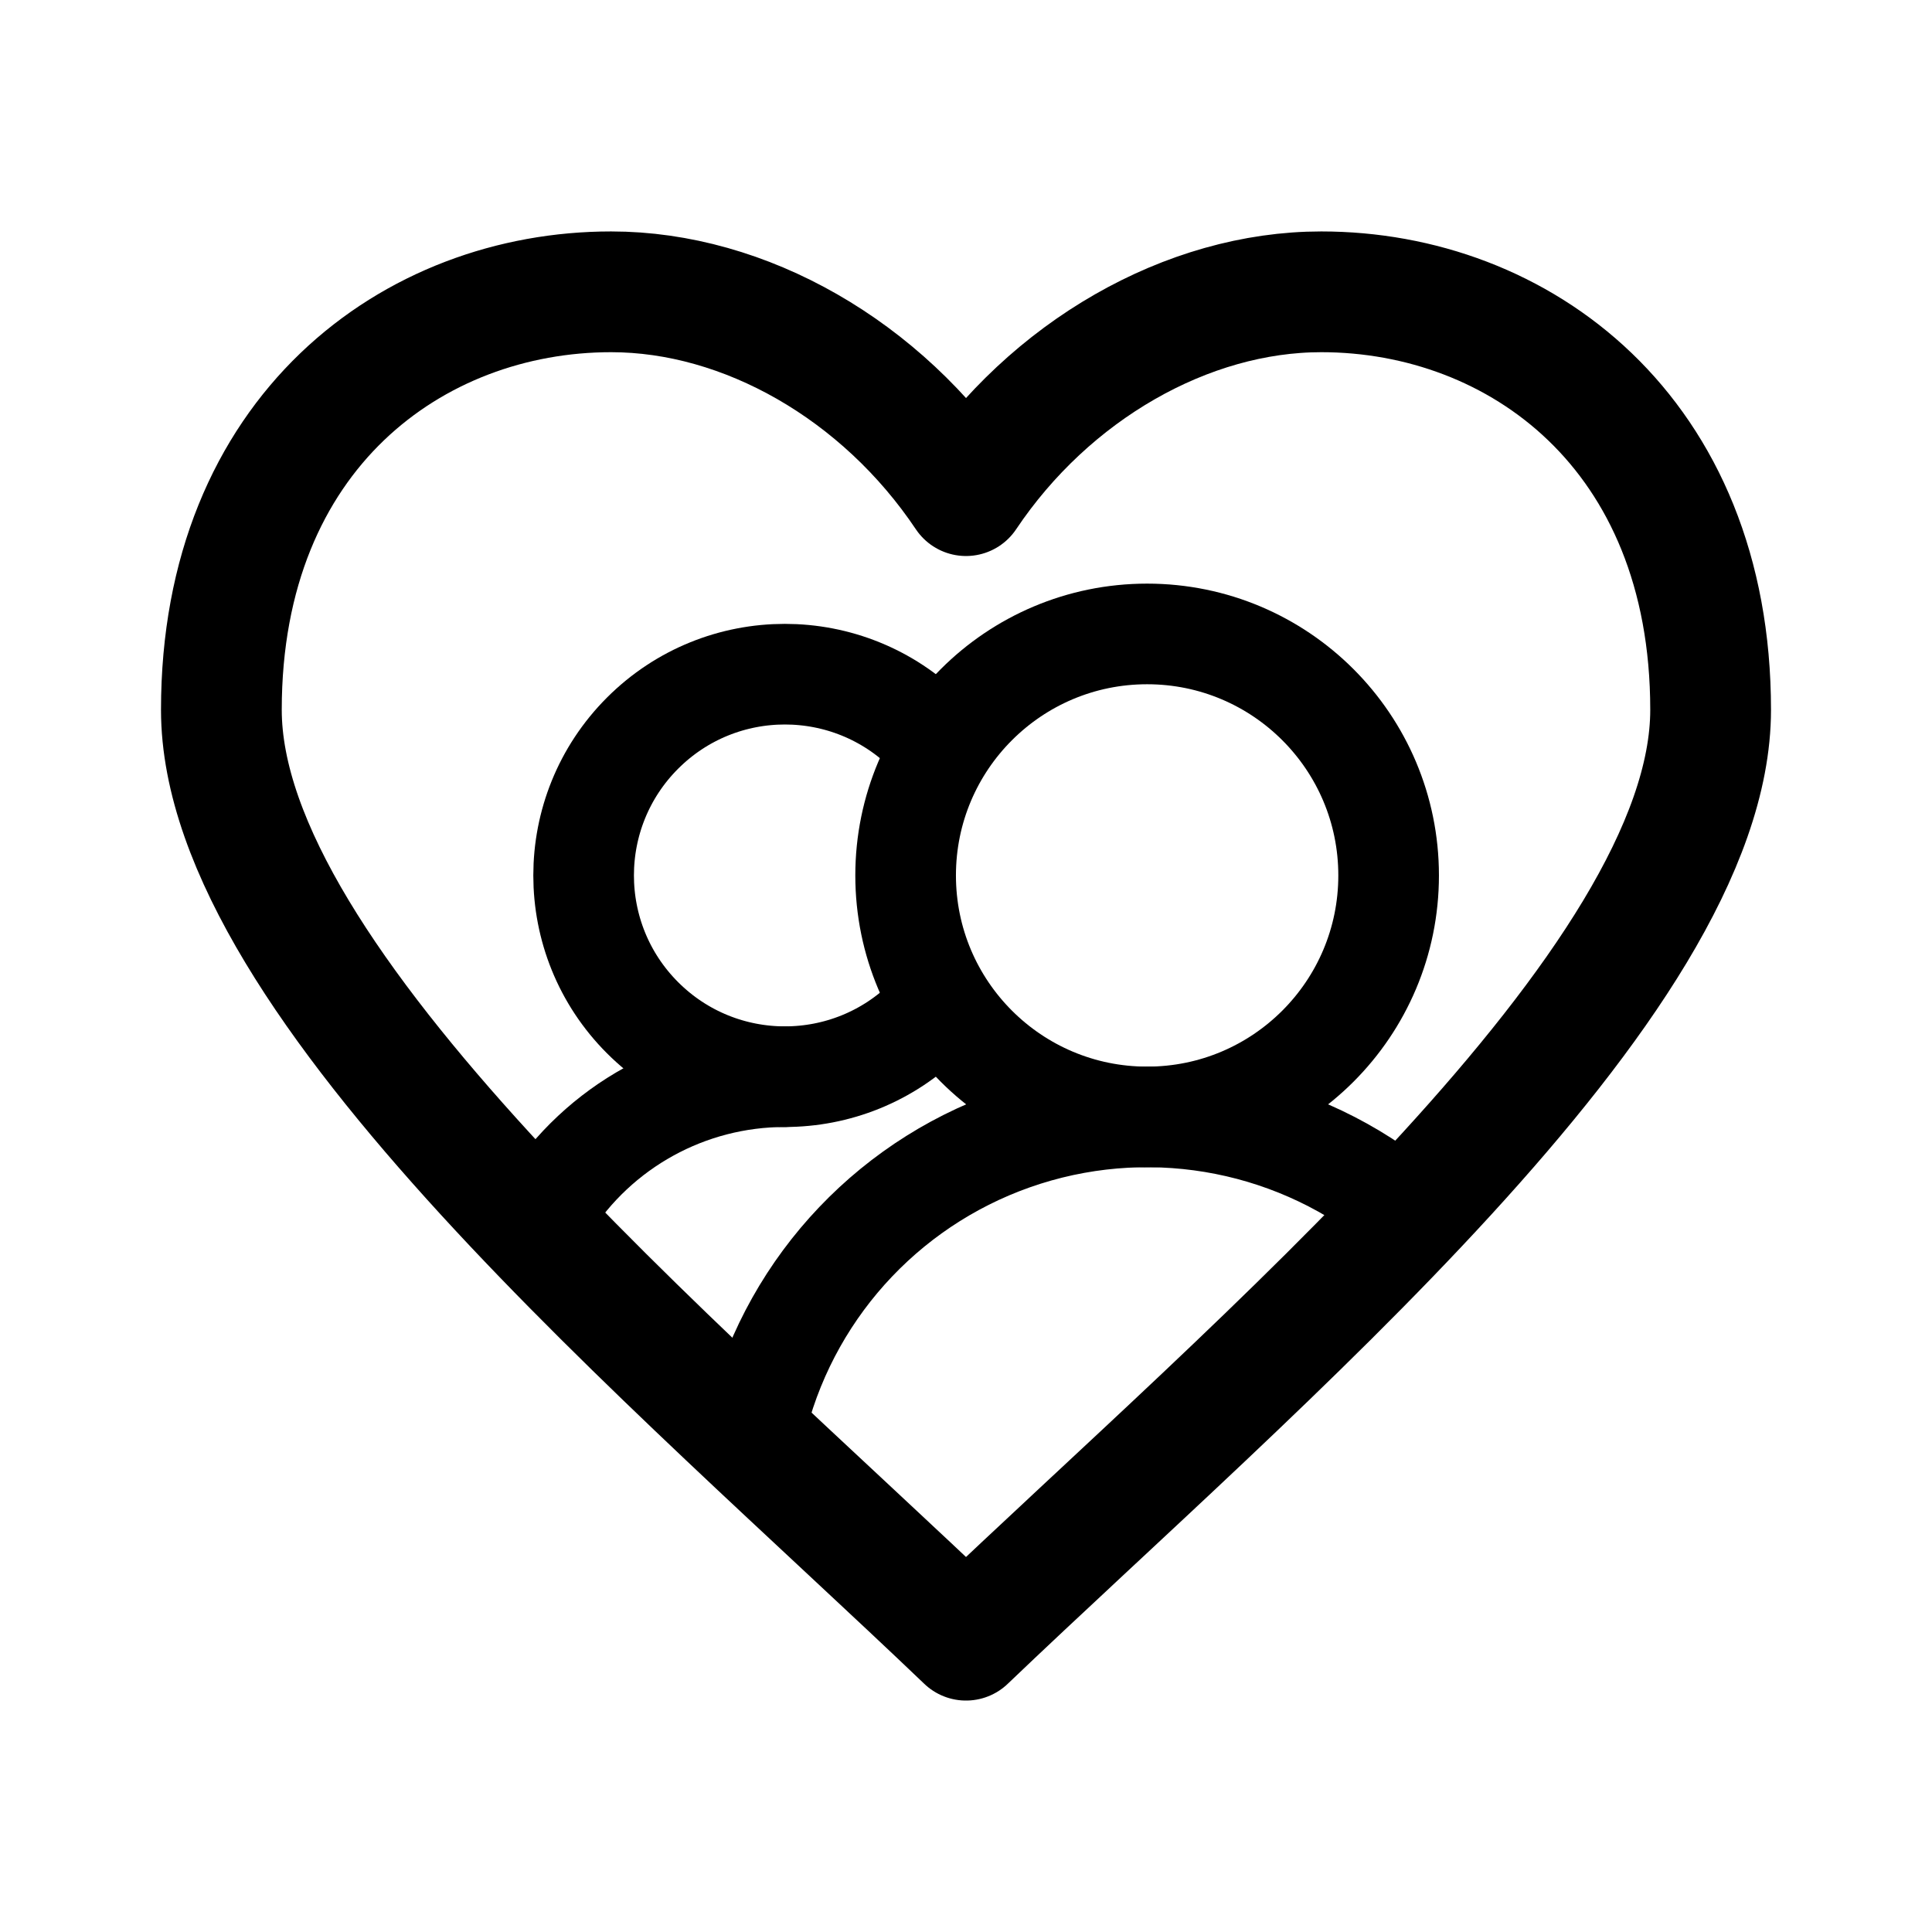
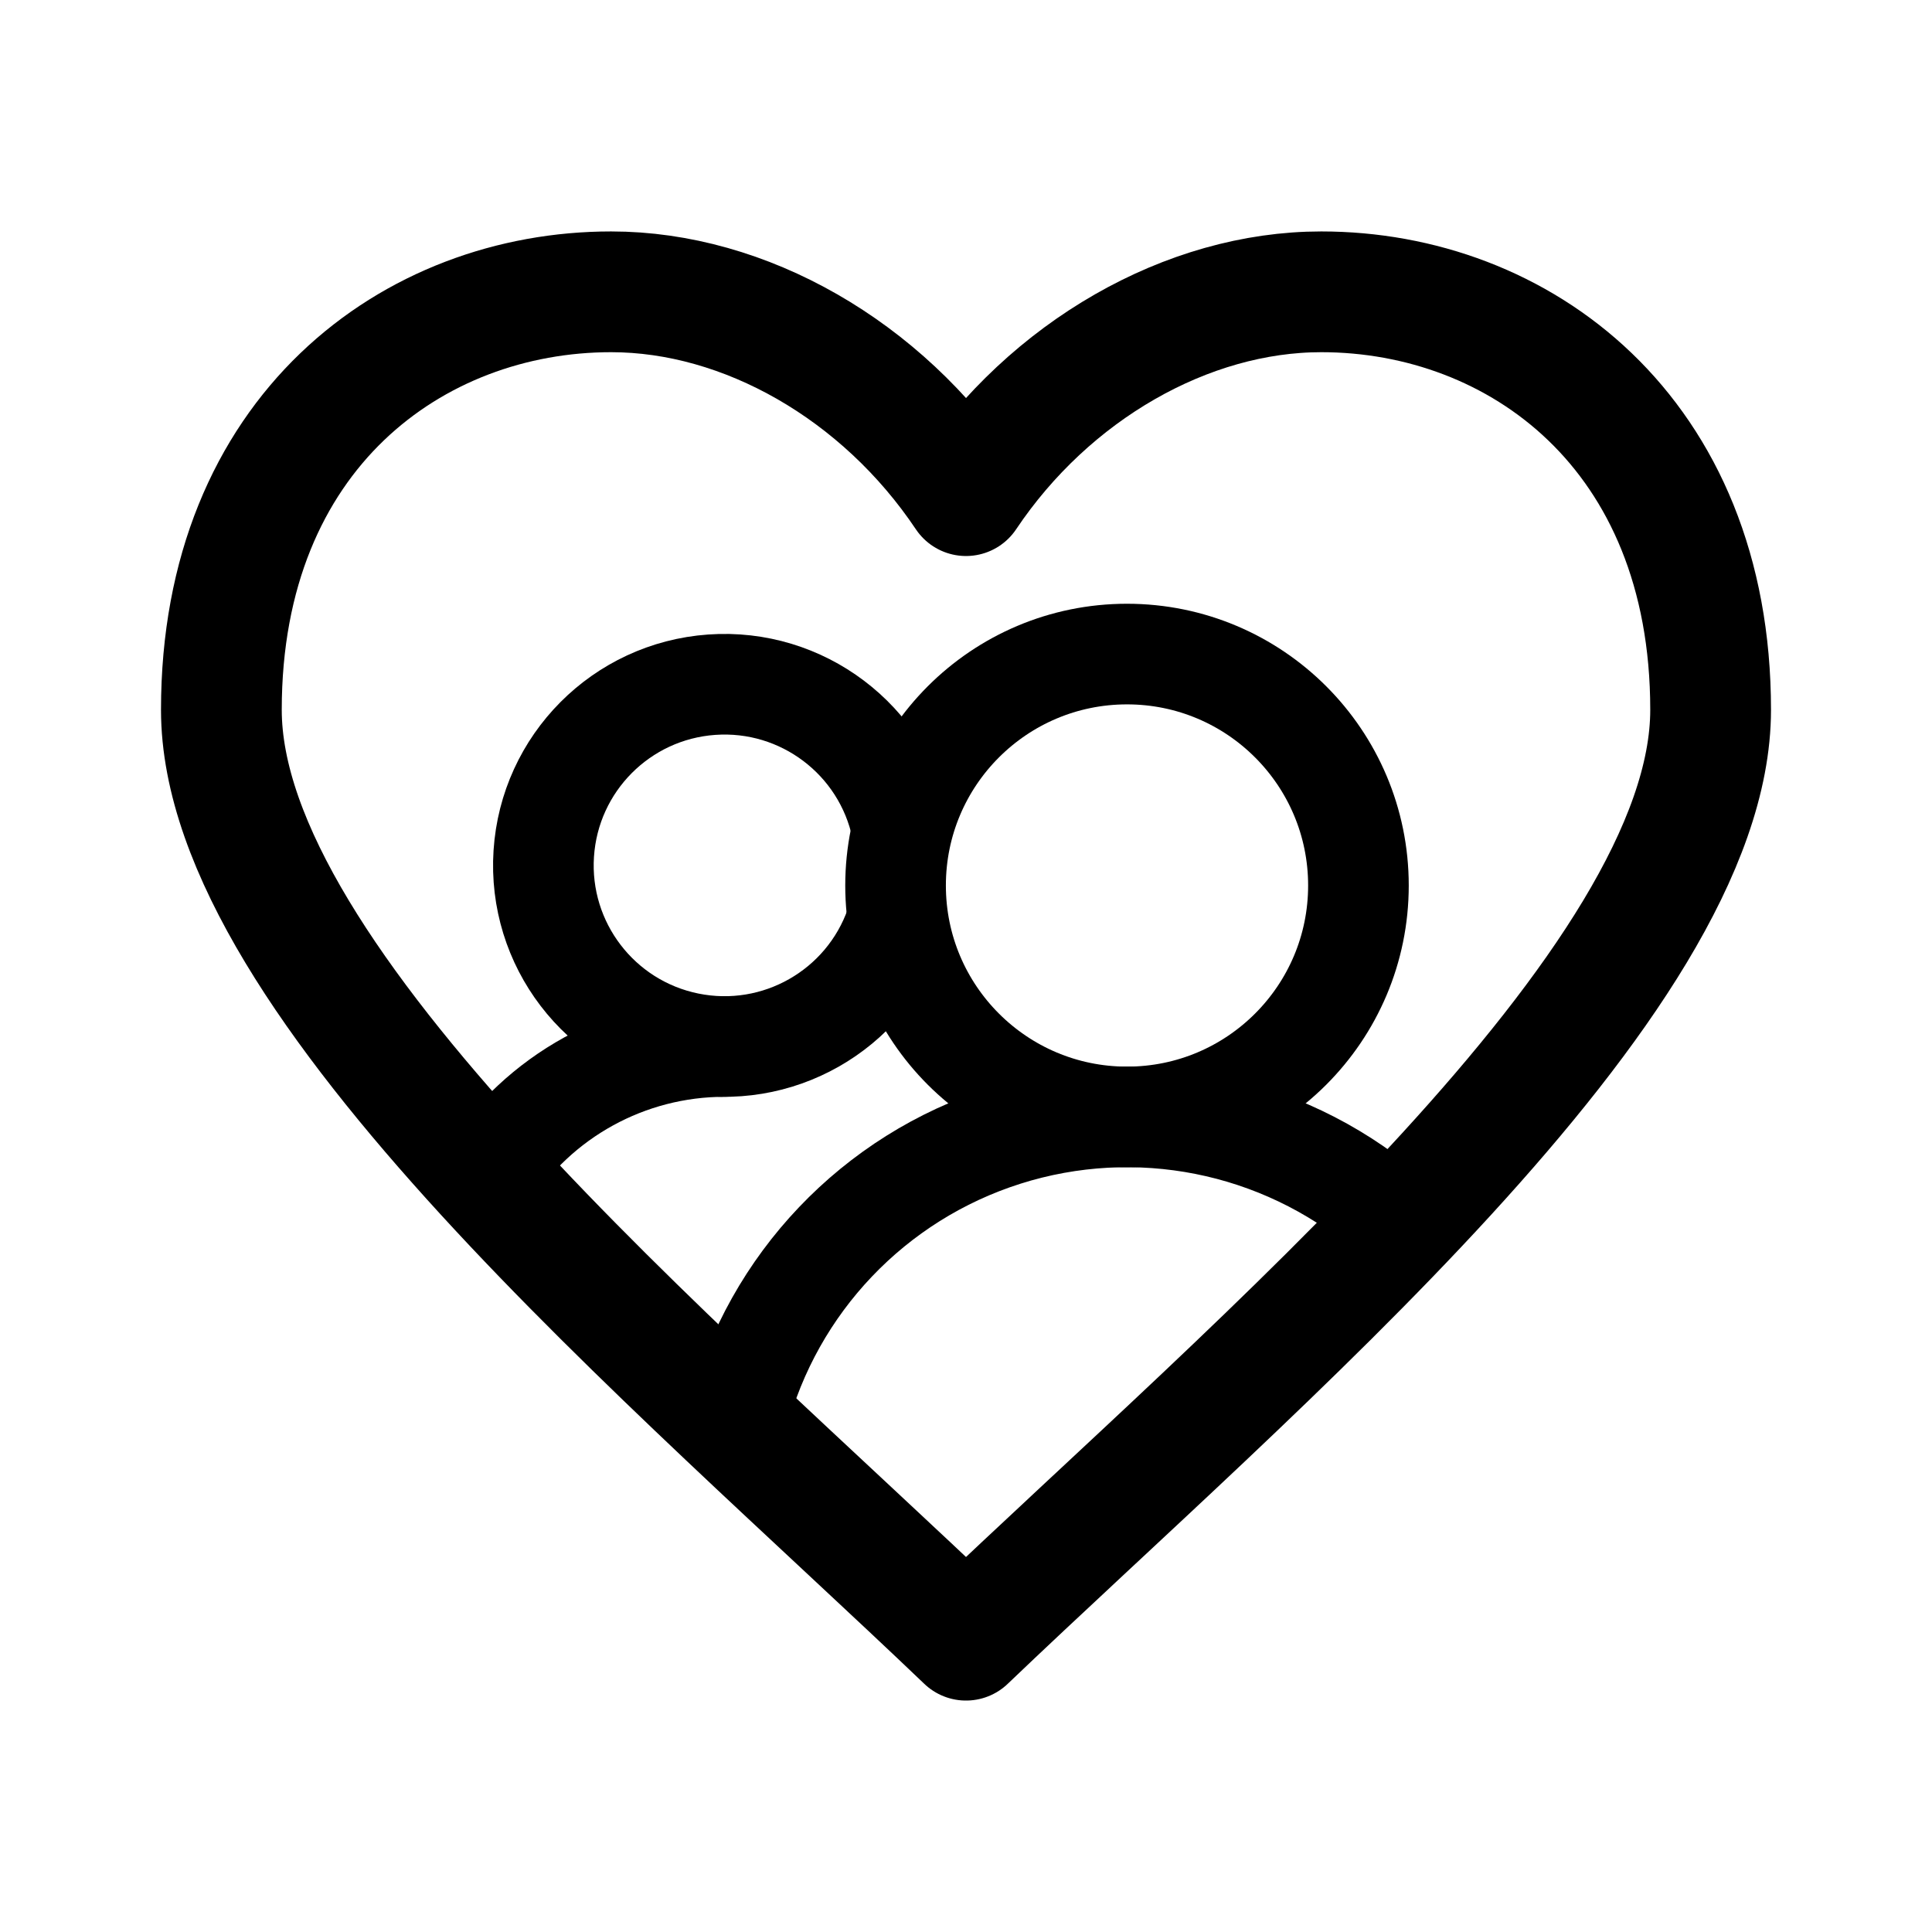
- <svg xmlns="http://www.w3.org/2000/svg" width="192" height="192" fill="none" stroke="#000" stroke-linecap="round" stroke-linejoin="round" stroke-width="10">
-   <circle cx="114" cy="87" r="24" />
-   <path d="M139.712 120.358a39.998 39.998 0 0 0-64.385 20.424m16.815-67.924a20 20 0 1 0 0 28.284" />
-   <path d="M78 107a28 28 0 0 0-23.641 12.997" />
-   <path stroke-miterlimit="2" stroke-width="12" d="M60.732 29C41.107 29 22 42.955 22 70.54c0 27.166 45.274 64.985 74 92.46 28.744-27.475 74-65.294 74-92.46C170 42.954 150.908 29 131.305 29 118 29 104.325 36.821 96 49.256 87.638 36.763 74 29 60.732 29" />
+ <svg xmlns="http://www.w3.org/2000/svg" width="192" height="192" viewBox="0 0 192 192" fill="none">
+   <circle cx="112" cy="88" r="23" stroke="#000" stroke-width="10" stroke-linejoin="round" />
+   <path d="M137.712 120.358a39.997 39.997 0 0 0-64.385 20.424m16.29-58.476a18 18 0 1 0-.629 9.644" stroke="#000" stroke-width="10" stroke-linecap="round" stroke-linejoin="round" />
+   <path d="M72 104a28 28 0 0 0-23.641 12.997" stroke="#000" stroke-width="10" stroke-linecap="round" stroke-linejoin="round" />
+   <path d="M60.732 29C41.107 29 22 42.955 22 70.54c0 27.166 45.274 64.985 74 92.46 28.744-27.475 74-65.294 74-92.46C170 42.954 150.908 29 131.305 29 118 29 104.325 36.821 96 49.256 87.638 36.763 74 29 60.732 29Z" stroke="#000" stroke-width="12" stroke-miterlimit="2" stroke-linecap="round" stroke-linejoin="round" />
</svg>
